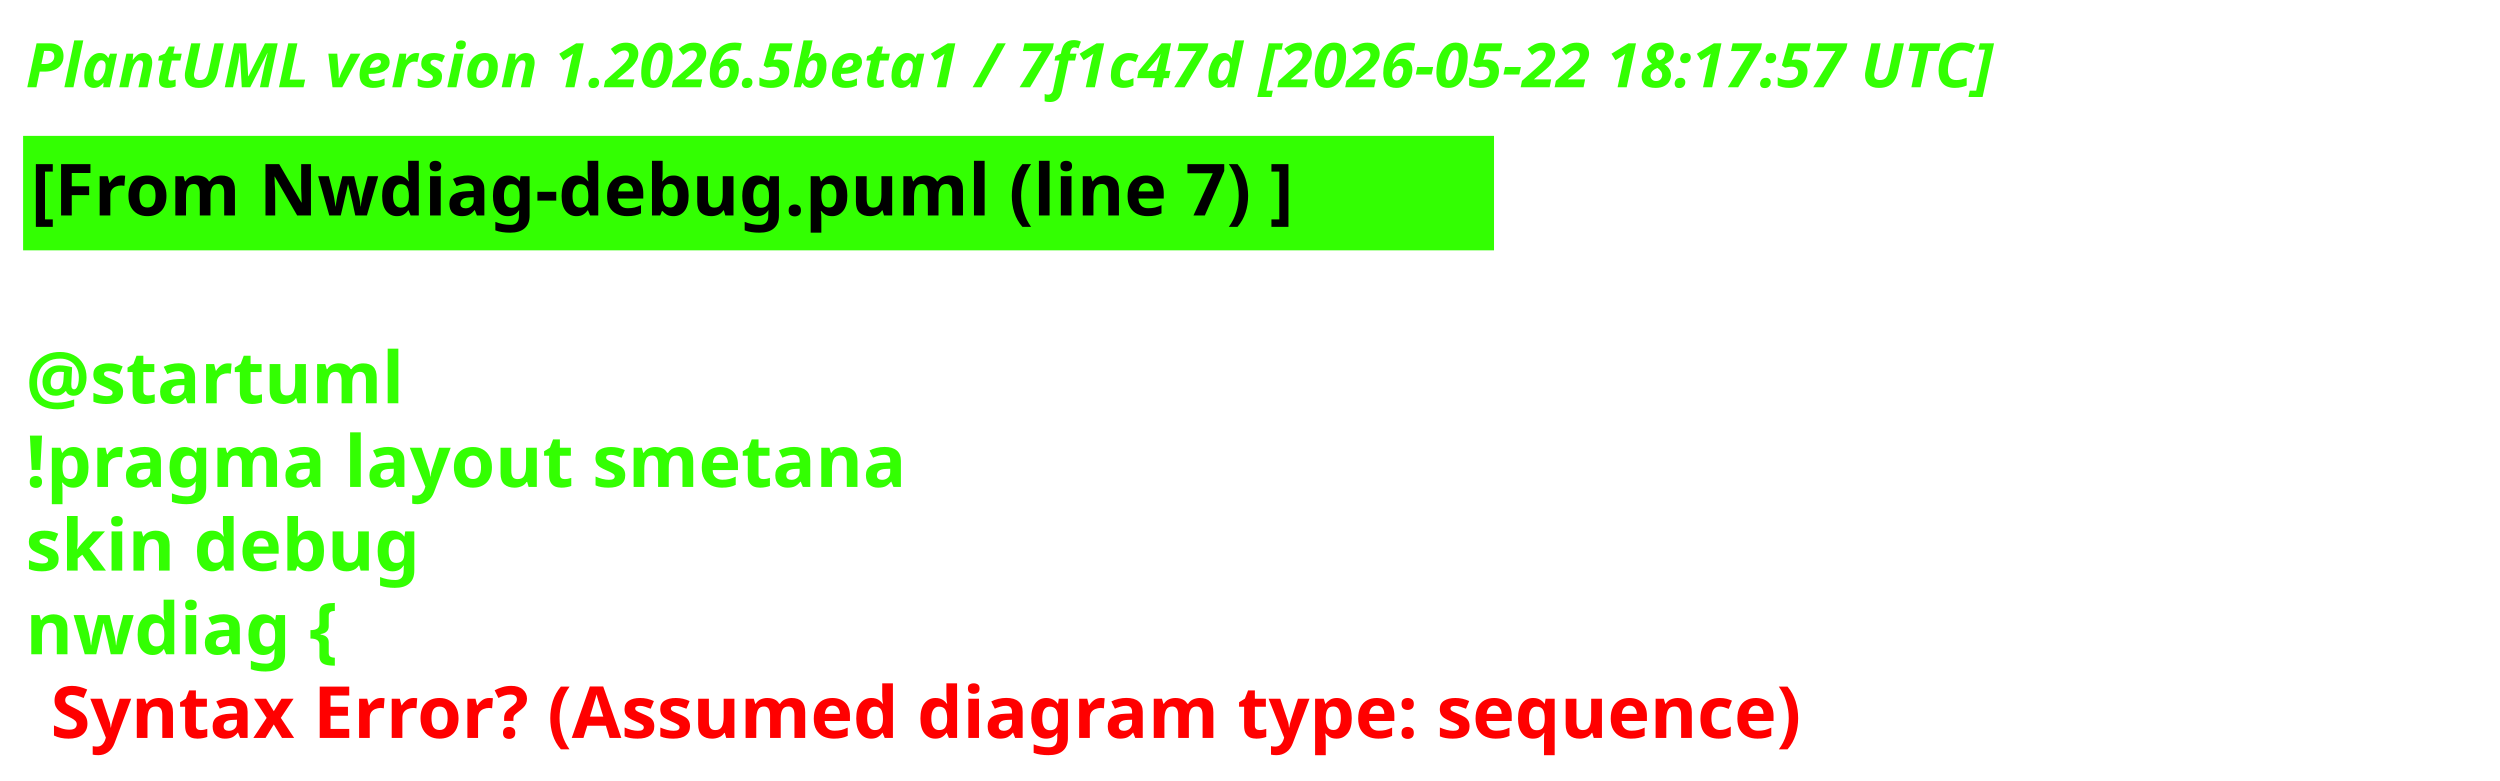
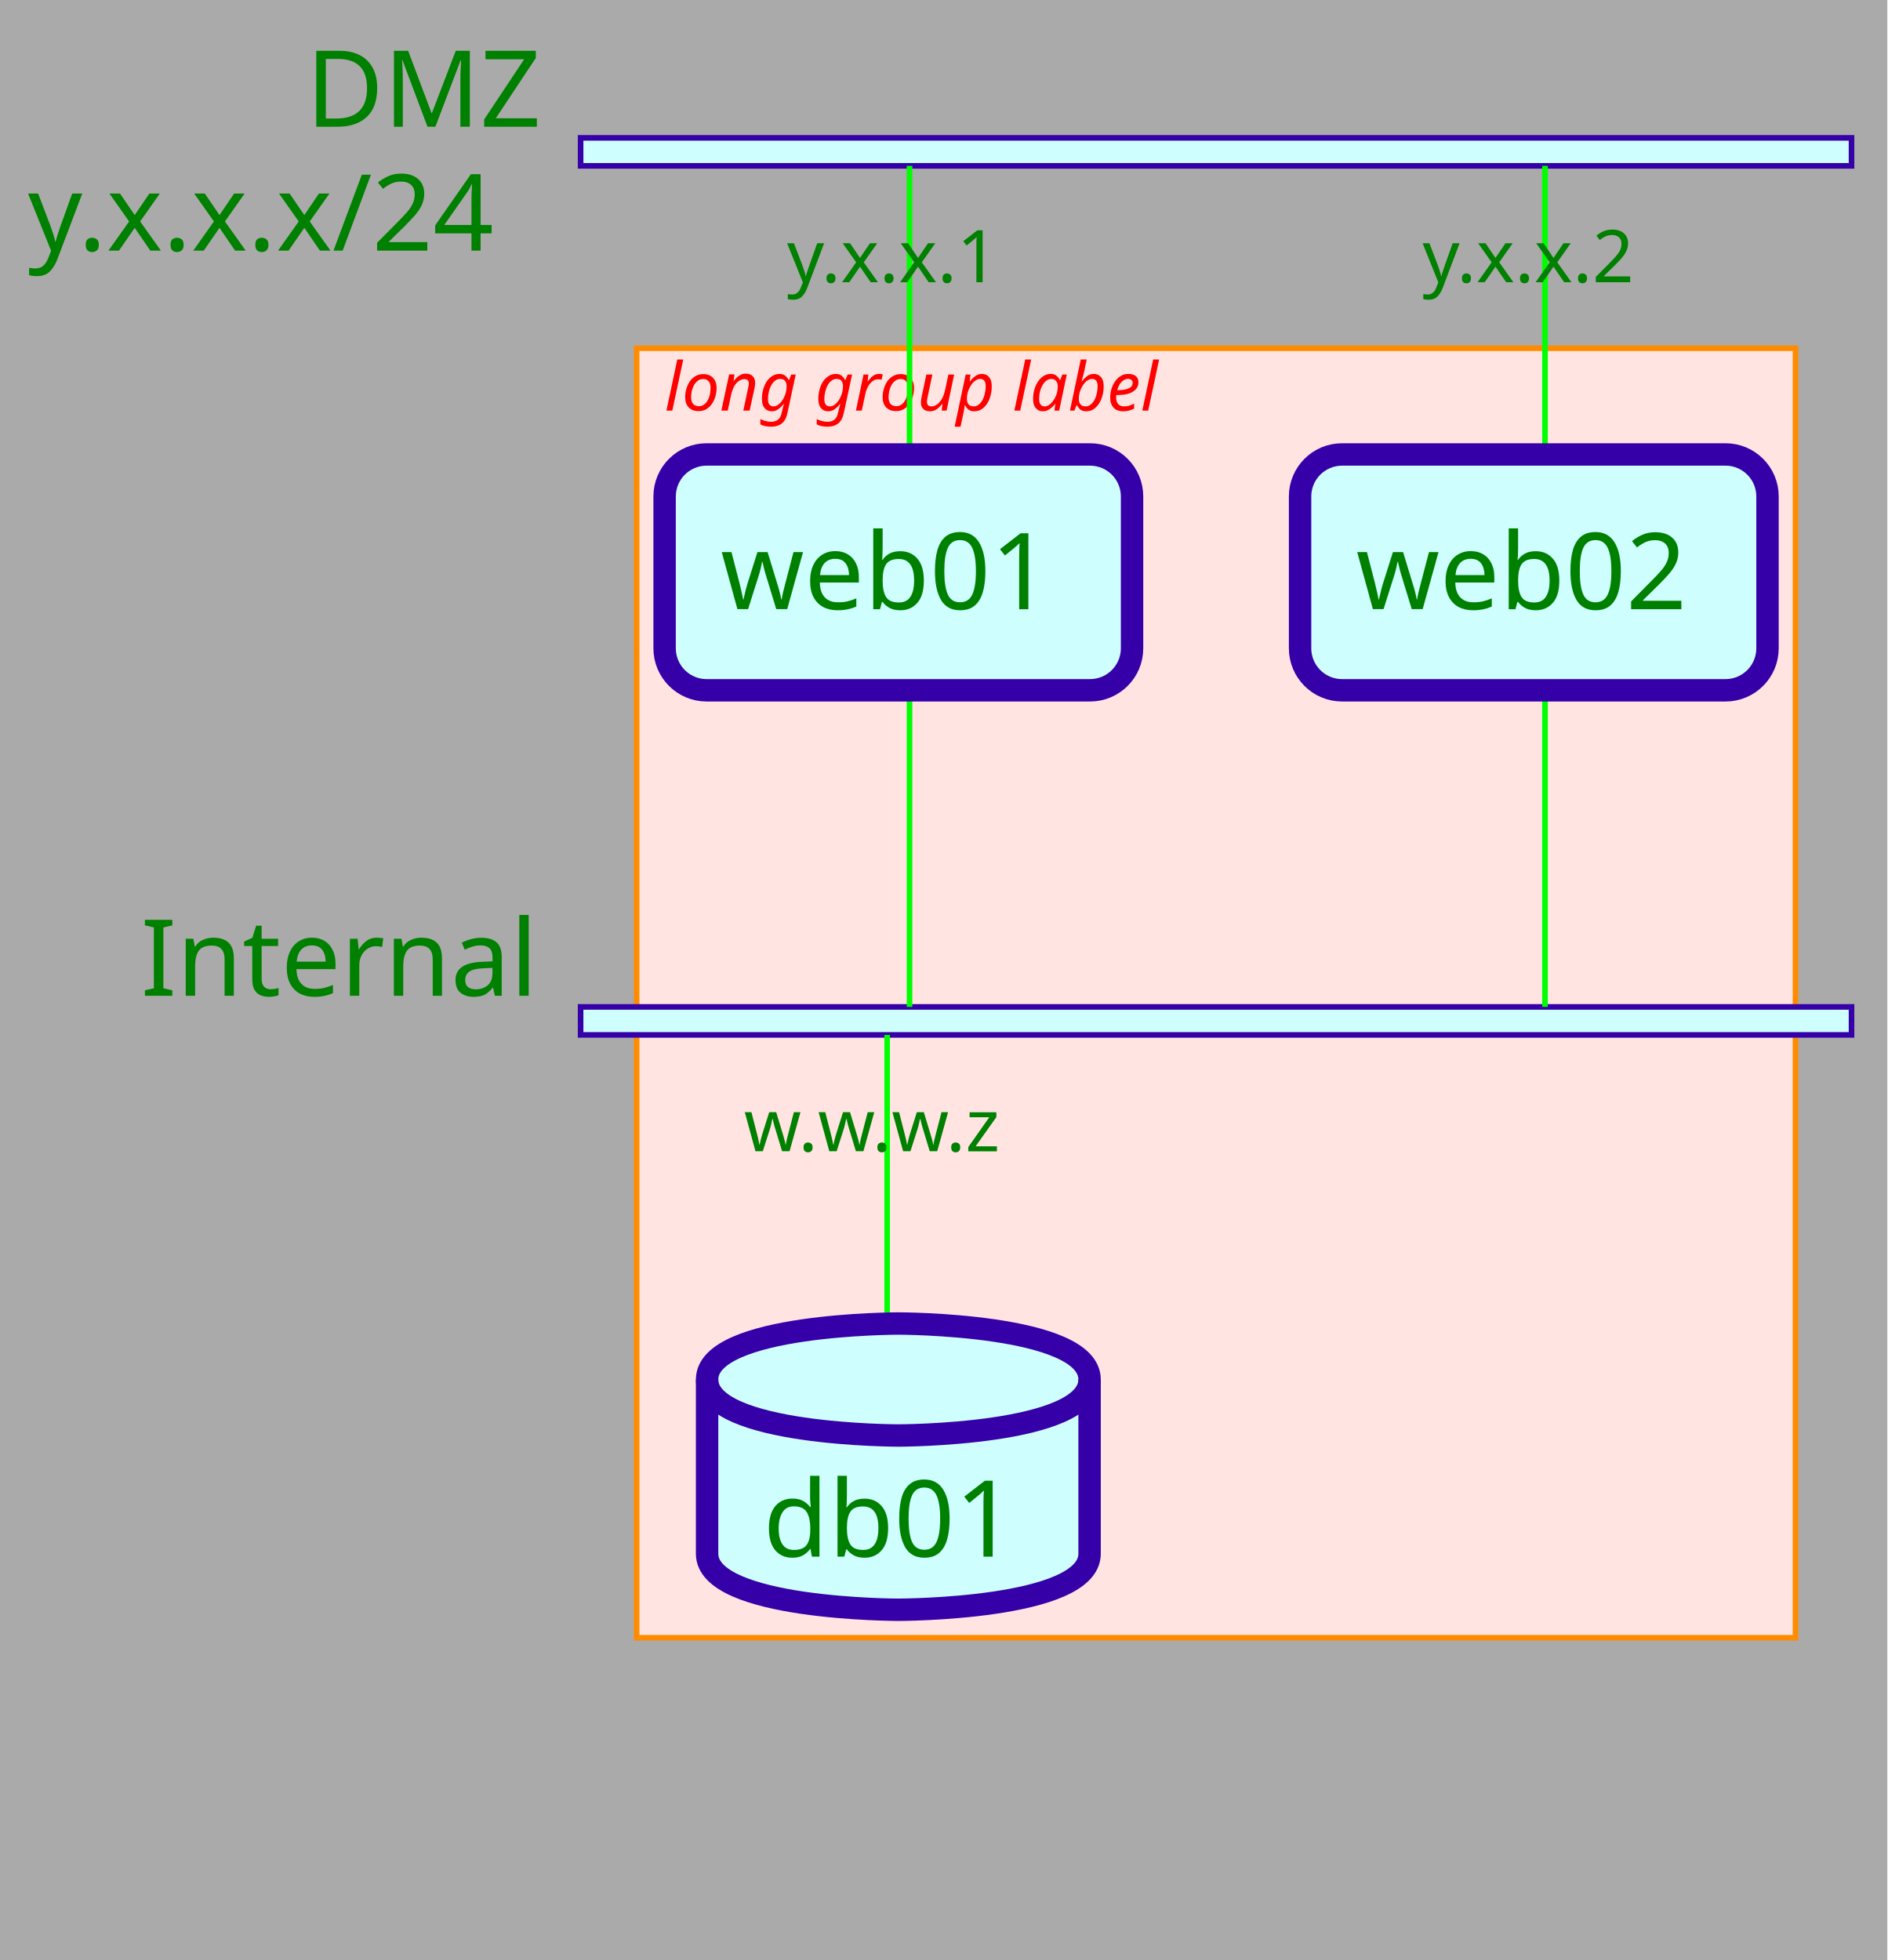
- <svg xmlns="http://www.w3.org/2000/svg" contentStyleType="text/css" height="152px" preserveAspectRatio="none" style="width:487px;height:152px;background:#000000;" version="1.1" viewBox="0 0 487 152" width="487px" zoomAndPan="magnify">
+ <svg xmlns="http://www.w3.org/2000/svg" contentStyleType="text/css" data-diagram-type="NWDIAG" height="350px" preserveAspectRatio="none" style="width:337px;height:350px;background:#AAAAAA;" version="1.1" viewBox="0 0 337 350" width="337px" zoomAndPan="magnify">
  <defs />
  <g>
-     <text fill="#33FF02" font-family="sans-serif" font-size="12" font-style="italic" font-weight="700" lengthAdjust="spacing" textLength="474.773" x="5" y="17">PlantUML version 1.2026.5beta1 / 7f1c47d [2026-05-22 18:17:57 UTC]</text>
-     <rect fill="#33FF02" height="21.297" style="stroke:#33FF02;stroke-width:1;" width="285.534" x="5" y="26.969" />
-     <text fill="#000000" font-family="sans-serif" font-size="14" font-weight="700" lengthAdjust="spacing" textLength="283.534" x="6" y="41.969">[From Nwdiag-debug.puml (line 7) ]</text>
-     <text fill="#33FF02" font-family="sans-serif" font-size="14" font-weight="700" lengthAdjust="spacing" textLength="4.874" x="5" y="62.266"> </text>
-     <text fill="#33FF02" font-family="sans-serif" font-size="14" font-weight="700" lengthAdjust="spacing" textLength="81.423" x="5" y="78.562">@startuml</text>
-     <text fill="#33FF02" font-family="sans-serif" font-size="14" font-weight="700" lengthAdjust="spacing" textLength="194.182" x="5" y="94.859">!pragma layout smetana</text>
-     <text fill="#33FF02" font-family="sans-serif" font-size="14" font-weight="700" lengthAdjust="spacing" textLength="86.81" x="5" y="111.156">skin debug</text>
-     <text fill="#33FF02" font-family="sans-serif" font-size="14" font-weight="700" lengthAdjust="spacing" text-decoration="wavy underline" textLength="72.03" x="5" y="127.453">nwdiag {</text>
-     <text fill="#FF0000" font-family="sans-serif" font-size="14" font-weight="700" lengthAdjust="spacing" textLength="392.335" x="9.874" y="143.75">Syntax Error? (Assumed diagram type: sequence)</text>
+     <rect fill="#AAAAAA" height="350" style="stroke:none;stroke-width:1;" width="337" x="0" y="0" />
+     <text fill="#008000" font-family="sans-serif" font-size="19" lengthAdjust="spacing" textLength="44.04" x="54.634" y="22.636">DMZ</text>
+     <text fill="#008000" font-family="sans-serif" font-size="19" lengthAdjust="spacing" textLength="93.673" x="5" y="44.753">y.x.x.x/24</text>
+     <text fill="#008000" font-family="sans-serif" font-size="19" lengthAdjust="spacing" textLength="73.56" x="25.113" y="177.824">Internal</text>
+     <rect fill="#FFE4E1" height="230.273" style="stroke:#FF8C00;stroke-width:1;" width="206.933" x="113.673" y="62.184" />
+     <text fill="#FF0000" font-family="sans-serif" font-size="12" font-style="italic" lengthAdjust="spacing" textLength="97.664" x="118.673" y="73.322">long group label</text>
+     <rect fill="#CEFEFE" height="5" style="stroke:#3600A8;stroke-width:1;" width="226.933" x="103.673" y="24.617" />
+     <rect fill="#CEFEFE" height="5" style="stroke:#3600A8;stroke-width:1;" width="226.933" x="103.673" y="179.805" />
+     <path d="M162.406,29.617 L162.406,81.152" fill="none" style="stroke:#00FF00;stroke-width:1;" />
+     <text fill="#008000" font-family="sans-serif" font-size="13" lengthAdjust="spacing" textLength="43.748" x="140.532" y="50.401">y.x.x.1</text>
+     <path d="M162.406,123.269 L162.406,179.805" fill="none" style="stroke:#00FF00;stroke-width:1;" />
+     <path d="M275.873,29.617 L275.873,81.152" fill="none" style="stroke:#00FF00;stroke-width:1;" />
+     <text fill="#008000" font-family="sans-serif" font-size="13" lengthAdjust="spacing" textLength="43.748" x="253.999" y="50.401">y.x.x.2</text>
+     <path d="M275.873,123.269 L275.873,179.805" fill="none" style="stroke:#00FF00;stroke-width:1;" />
+     <path d="M158.406,184.805 L158.406,236.34" fill="none" style="stroke:#00FF00;stroke-width:1;" />
+     <text fill="#008000" font-family="sans-serif" font-size="13" lengthAdjust="spacing" textLength="51.118" x="132.848" y="205.588">w.w.w.z</text>
+     <rect fill="#CEFEFE" height="42.117" rx="7.5" ry="7.5" style="stroke:#3600A8;stroke-width:4;" width="83.466" x="118.673" y="81.152" />
+     <text fill="#008000" font-family="sans-serif" font-size="19" lengthAdjust="spacing" textLength="63.466" x="128.673" y="108.789">web01</text>
+     <rect fill="#CEFEFE" height="42.117" rx="7.5" ry="7.5" style="stroke:#3600A8;stroke-width:4;" width="83.466" x="232.14" y="81.152" />
+     <text fill="#008000" font-family="sans-serif" font-size="19" lengthAdjust="spacing" textLength="63.466" x="242.14" y="108.789">web02</text>
+     <path d="M126.258,246.34 C126.258,236.34 160.406,236.34 160.406,236.34 C160.406,236.34 194.555,236.34 194.555,246.34 L194.555,277.457 C194.555,287.457 160.406,287.457 160.406,287.457 C160.406,287.457 126.258,287.457 126.258,277.457 L126.258,246.34" fill="#CEFEFE" style="stroke:#3600A8;stroke-width:4;" />
+     <path d="M126.258,246.34 C126.258,256.34 160.406,256.34 160.406,256.34 C160.406,256.34 194.555,256.34 194.555,246.34" fill="none" style="stroke:#3600A8;stroke-width:4;" />
+     <text fill="#008000" font-family="sans-serif" font-size="19" lengthAdjust="spacing" textLength="48.298" x="136.258" y="277.976">db01</text>
  </g>
</svg>
